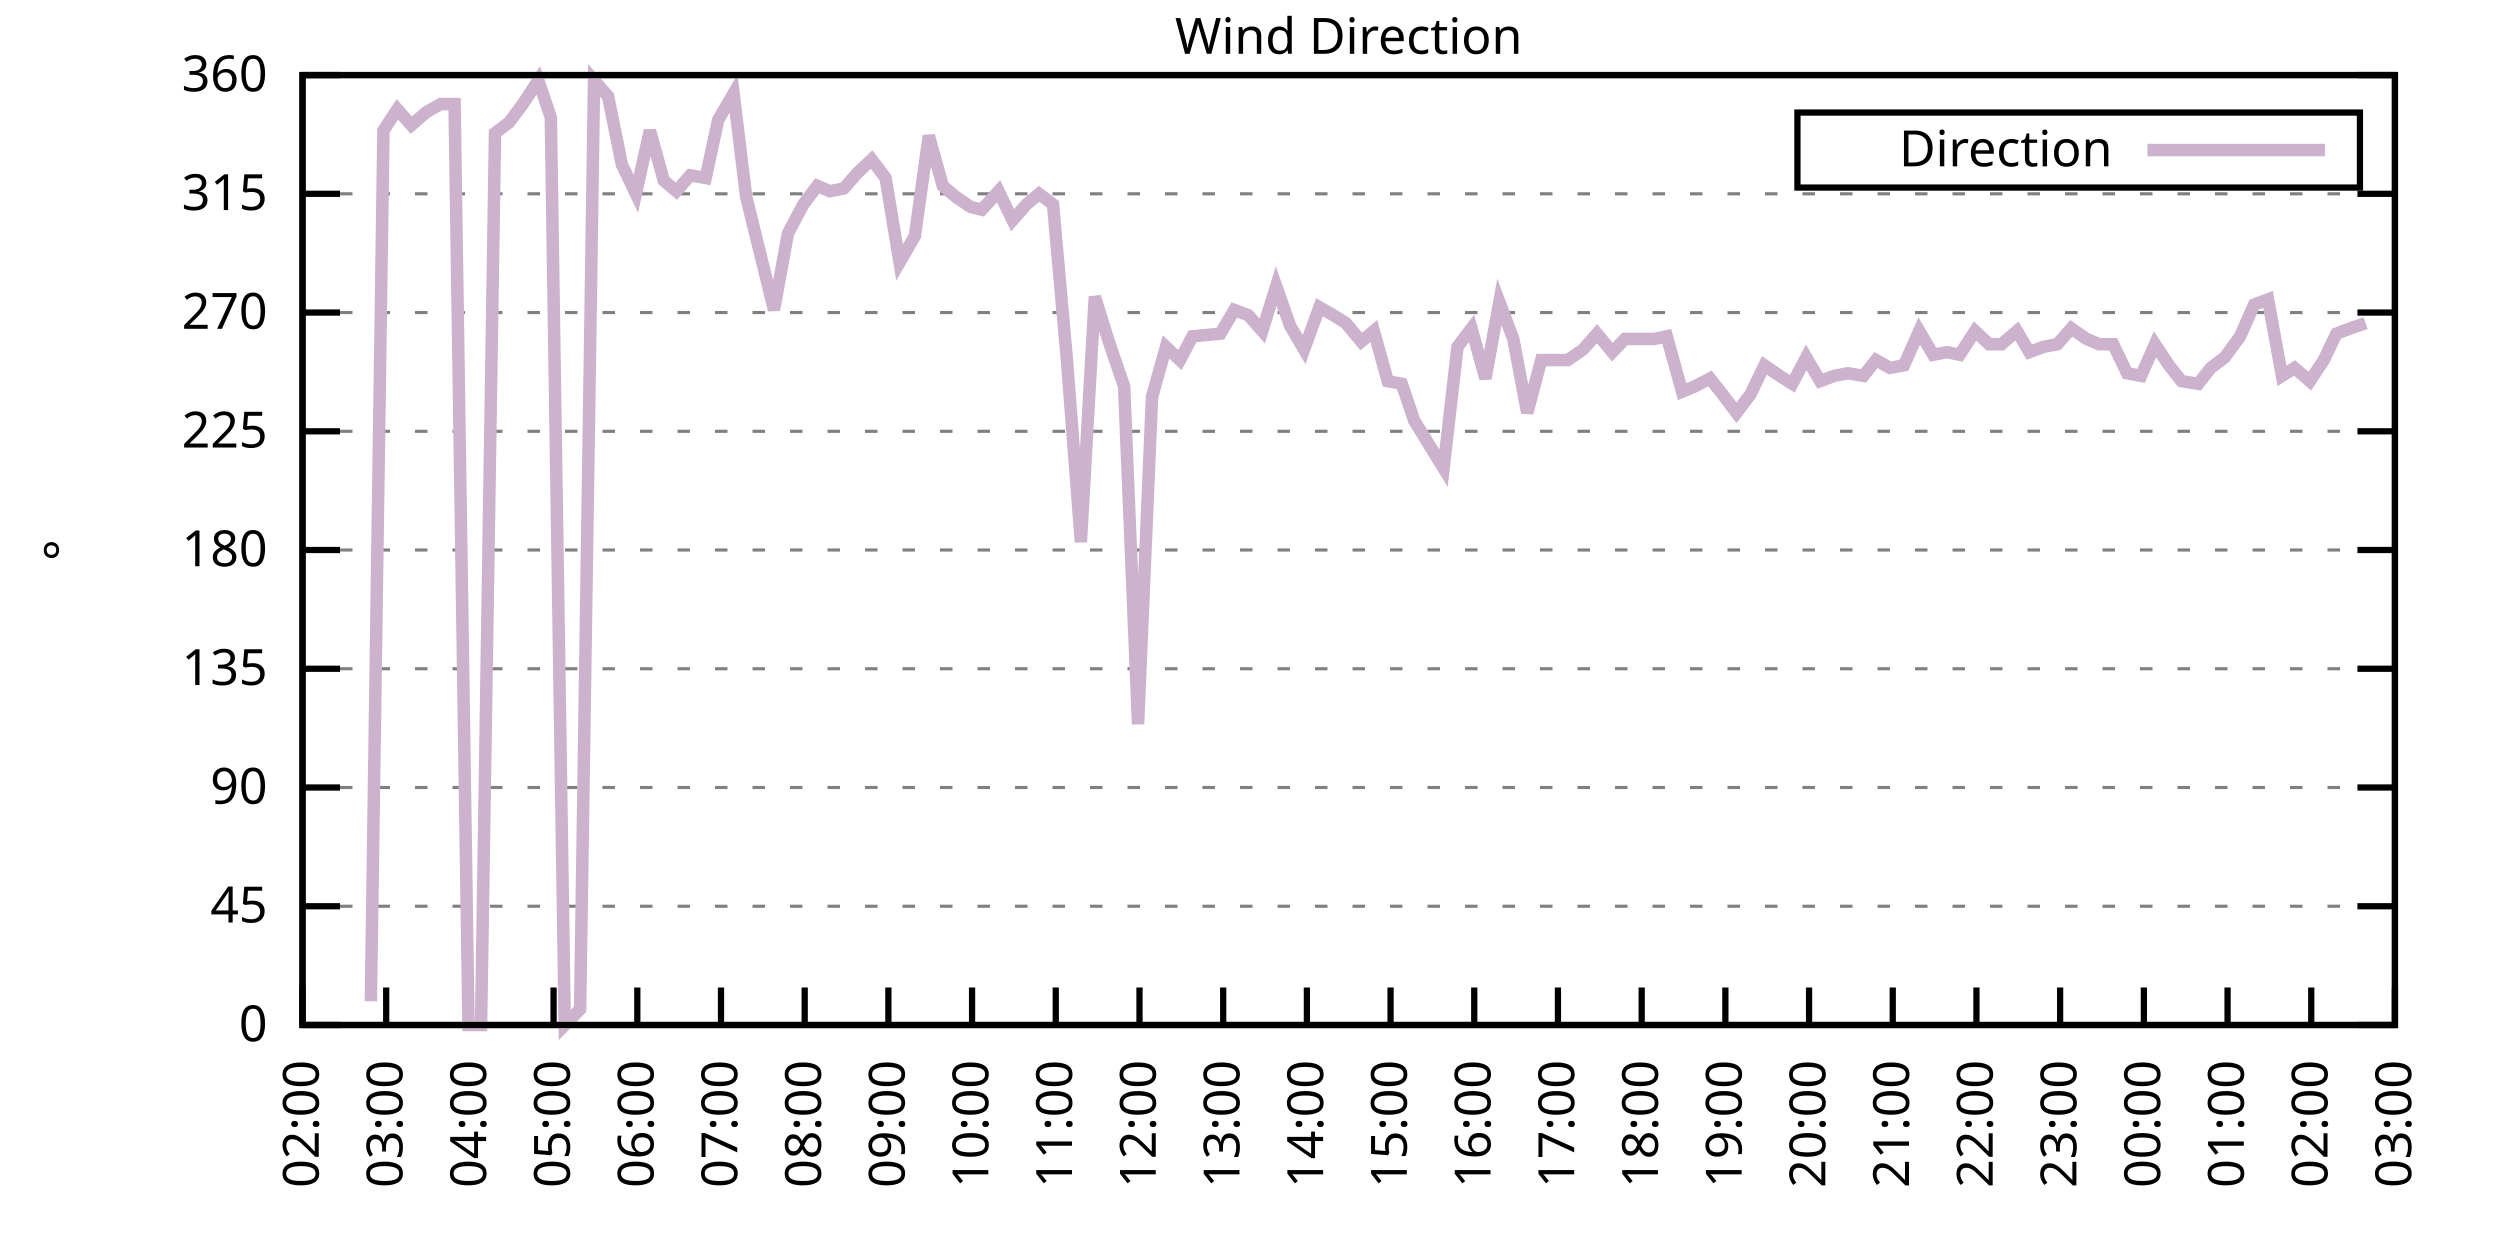
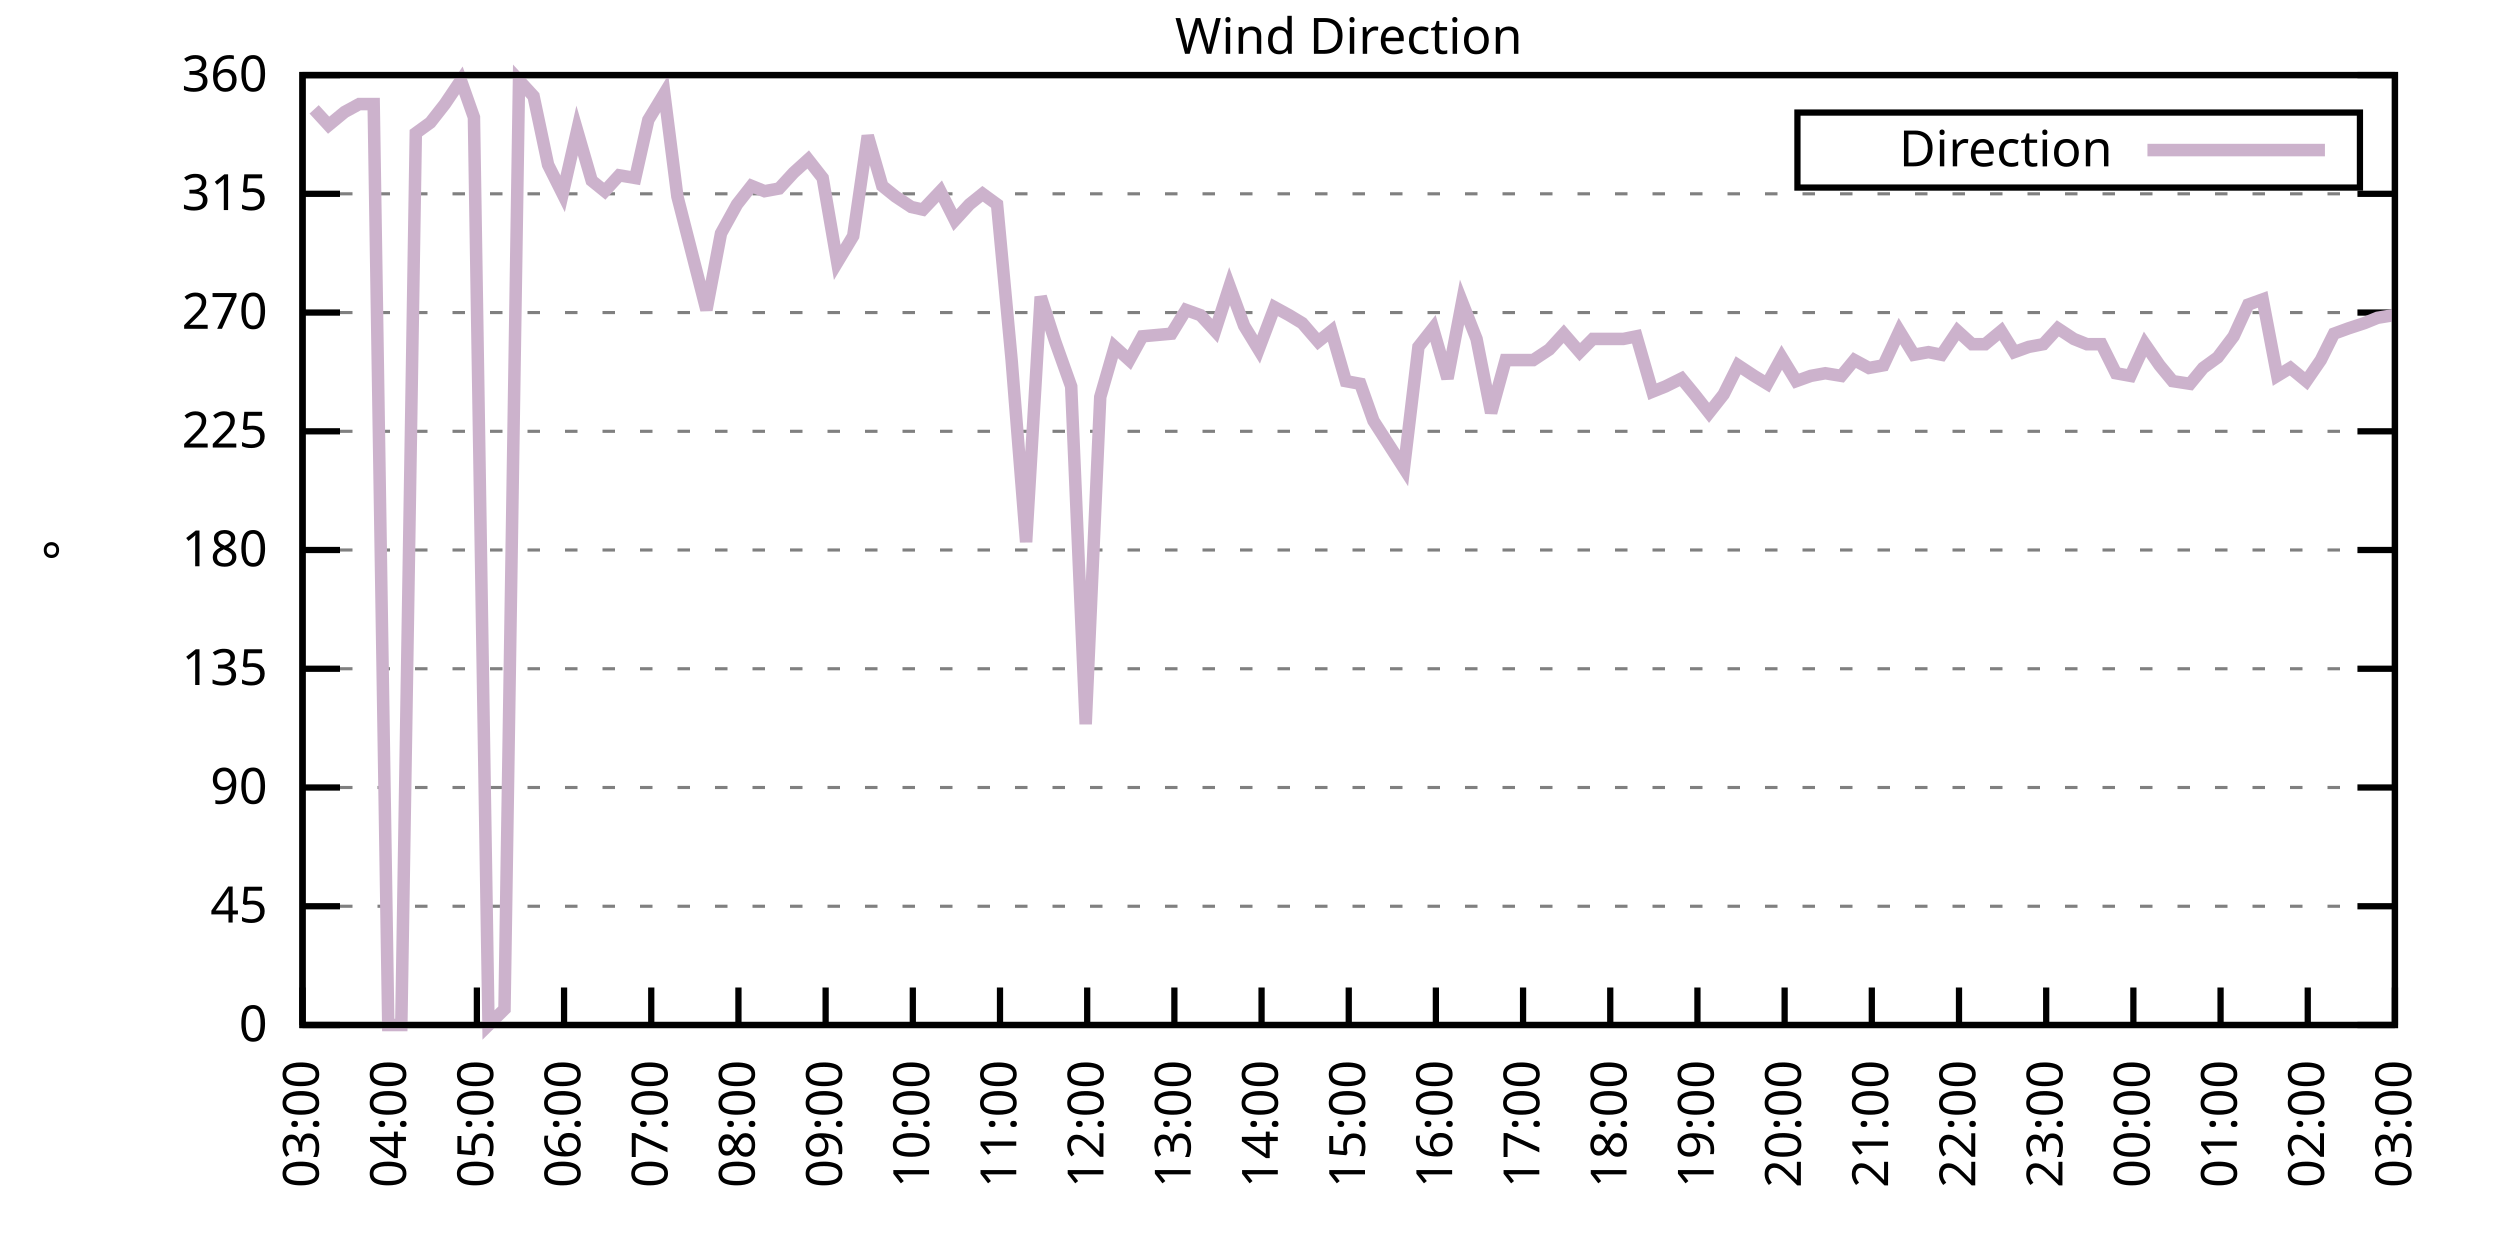
<svg xmlns="http://www.w3.org/2000/svg" xmlns:xlink="http://www.w3.org/1999/xlink" width="400" height="200" viewBox="0 0 400 200">
  <g id="gnuplot_canvas">
    <rect x="0" y="0" width="400" height="200" fill="none" />
    <defs>
      <circle id="gpDot" r="0.5" stroke-width="0.5" stroke="currentColor" />
      <path id="gpPt0" stroke-width="0.333" stroke="currentColor" d="M-1,0 h2 M0,-1 v2" />
      <path id="gpPt1" stroke-width="0.333" stroke="currentColor" d="M-1,-1 L1,1 M1,-1 L-1,1" />
      <path id="gpPt2" stroke-width="0.333" stroke="currentColor" d="M-1,0 L1,0 M0,-1 L0,1 M-1,-1 L1,1 M-1,1 L1,-1" />
      <rect id="gpPt3" stroke-width="0.333" stroke="currentColor" x="-1" y="-1" width="2" height="2" />
      <rect id="gpPt4" stroke-width="0.333" stroke="currentColor" fill="currentColor" x="-1" y="-1" width="2" height="2" />
      <circle id="gpPt5" stroke-width="0.333" stroke="currentColor" cx="0" cy="0" r="1" />
      <use xlink:href="#gpPt5" id="gpPt6" fill="currentColor" stroke="none" />
      <path id="gpPt7" stroke-width="0.333" stroke="currentColor" d="M0,-1.33 L-1.33,0.67 L1.33,0.67 z" />
      <use xlink:href="#gpPt7" id="gpPt8" fill="currentColor" stroke="none" />
      <use xlink:href="#gpPt7" id="gpPt9" stroke="currentColor" transform="rotate(180)" />
      <use xlink:href="#gpPt9" id="gpPt10" fill="currentColor" stroke="none" />
      <use xlink:href="#gpPt3" id="gpPt11" stroke="currentColor" transform="rotate(45)" />
      <use xlink:href="#gpPt11" id="gpPt12" fill="currentColor" stroke="none" />
      <path id="gpPt13" stroke-width="0.333" stroke="currentColor" d="M0,1.330 L1.265,0.411 L0.782,-1.067 L-0.782,-1.076 L-1.265,0.411 z" />
      <use xlink:href="#gpPt13" id="gpPt14" fill="currentColor" stroke="none" />
      <filter id="textbox" filterUnits="objectBoundingBox" x="0" y="0" height="1" width="1">
        <feFlood flood-color="white" flood-opacity="1" result="bgnd" />
        <feComposite in="SourceGraphic" in2="bgnd" operator="atop" />
      </filter>
      <filter id="greybox" filterUnits="objectBoundingBox" x="0" y="0" height="1" width="1">
        <feFlood flood-color="lightgrey" flood-opacity="1" result="grey" />
        <feComposite in="SourceGraphic" in2="grey" operator="atop" />
      </filter>
    </defs>
    <g fill="none" color="white" stroke="currentColor" stroke-width="1.00" stroke-linecap="butt" stroke-linejoin="miter">
</g>
    <g fill="none" color="black" stroke="currentColor" stroke-width="1.00" stroke-linecap="butt" stroke-linejoin="miter">
      <g stroke="none" shape-rendering="crispEdges">
        <polygon fill="rgb(255, 255, 255)" points="48.40,164.00 383.18,164.00 383.18,12.02 48.40,12.02 " />
      </g>
    </g>
    <g fill="none" color="black" stroke="currentColor" stroke-width="1.00" stroke-linecap="butt" stroke-linejoin="miter">
</g>
    <g fill="none" color="black" stroke="black" stroke-width="0.50" stroke-linecap="butt" stroke-linejoin="miter">
</g>
    <g fill="none" color="gray" stroke="currentColor" stroke-width="0.50" stroke-linecap="butt" stroke-linejoin="miter">
      <path stroke="gray" stroke-dasharray="2,4" class="gridline" d="M48.40,164.00 L383.19,164.00  " />
    </g>
    <g fill="none" color="gray" stroke="gray" stroke-width="1.00" stroke-linecap="butt" stroke-linejoin="miter">
</g>
    <g fill="none" color="black" stroke="currentColor" stroke-width="1.00" stroke-linecap="butt" stroke-linejoin="miter">
      <path stroke="black" d="M48.40,164.00 L54.40,164.00 M383.19,164.00 L377.19,164.00  " />
      <g transform="translate(42.80,166.60)" stroke="none" fill="black" font-family="Sans" font-size="8.00" text-anchor="end">
        <text>
          <tspan font-family="Sans"> 0</tspan>
        </text>
      </g>
    </g>
    <g fill="none" color="black" stroke="currentColor" stroke-width="1.00" stroke-linecap="butt" stroke-linejoin="miter">
</g>
    <g fill="none" color="black" stroke="black" stroke-width="0.50" stroke-linecap="butt" stroke-linejoin="miter">
</g>
    <g fill="none" color="gray" stroke="currentColor" stroke-width="0.50" stroke-linecap="butt" stroke-linejoin="miter">
      <path stroke="gray" stroke-dasharray="2,4" class="gridline" d="M48.40,145.00 L383.19,145.00  " />
    </g>
    <g fill="none" color="gray" stroke="gray" stroke-width="1.00" stroke-linecap="butt" stroke-linejoin="miter">
</g>
    <g fill="none" color="black" stroke="currentColor" stroke-width="1.00" stroke-linecap="butt" stroke-linejoin="miter">
      <path stroke="black" d="M48.40,145.00 L54.40,145.00 M383.19,145.00 L377.19,145.00  " />
      <g transform="translate(42.80,147.60)" stroke="none" fill="black" font-family="Sans" font-size="8.00" text-anchor="end">
        <text>
          <tspan font-family="Sans"> 45</tspan>
        </text>
      </g>
    </g>
    <g fill="none" color="black" stroke="currentColor" stroke-width="1.00" stroke-linecap="butt" stroke-linejoin="miter">
</g>
    <g fill="none" color="black" stroke="black" stroke-width="0.50" stroke-linecap="butt" stroke-linejoin="miter">
</g>
    <g fill="none" color="gray" stroke="currentColor" stroke-width="0.50" stroke-linecap="butt" stroke-linejoin="miter">
      <path stroke="gray" stroke-dasharray="2,4" class="gridline" d="M48.40,126.00 L383.19,126.00  " />
    </g>
    <g fill="none" color="gray" stroke="gray" stroke-width="1.00" stroke-linecap="butt" stroke-linejoin="miter">
</g>
    <g fill="none" color="black" stroke="currentColor" stroke-width="1.00" stroke-linecap="butt" stroke-linejoin="miter">
      <path stroke="black" d="M48.40,126.00 L54.40,126.00 M383.19,126.00 L377.19,126.00  " />
      <g transform="translate(42.80,128.60)" stroke="none" fill="black" font-family="Sans" font-size="8.00" text-anchor="end">
        <text>
          <tspan font-family="Sans"> 90</tspan>
        </text>
      </g>
    </g>
    <g fill="none" color="black" stroke="currentColor" stroke-width="1.00" stroke-linecap="butt" stroke-linejoin="miter">
</g>
    <g fill="none" color="black" stroke="black" stroke-width="0.50" stroke-linecap="butt" stroke-linejoin="miter">
</g>
    <g fill="none" color="gray" stroke="currentColor" stroke-width="0.50" stroke-linecap="butt" stroke-linejoin="miter">
      <path stroke="gray" stroke-dasharray="2,4" class="gridline" d="M48.40,107.00 L383.19,107.00  " />
    </g>
    <g fill="none" color="gray" stroke="gray" stroke-width="1.00" stroke-linecap="butt" stroke-linejoin="miter">
</g>
    <g fill="none" color="black" stroke="currentColor" stroke-width="1.00" stroke-linecap="butt" stroke-linejoin="miter">
      <path stroke="black" d="M48.40,107.00 L54.40,107.00 M383.19,107.00 L377.19,107.00  " />
      <g transform="translate(42.80,109.60)" stroke="none" fill="black" font-family="Sans" font-size="8.00" text-anchor="end">
        <text>
          <tspan font-family="Sans"> 135</tspan>
        </text>
      </g>
    </g>
    <g fill="none" color="black" stroke="currentColor" stroke-width="1.00" stroke-linecap="butt" stroke-linejoin="miter">
</g>
    <g fill="none" color="black" stroke="black" stroke-width="0.50" stroke-linecap="butt" stroke-linejoin="miter">
</g>
    <g fill="none" color="gray" stroke="currentColor" stroke-width="0.50" stroke-linecap="butt" stroke-linejoin="miter">
      <path stroke="gray" stroke-dasharray="2,4" class="gridline" d="M48.40,88.00 L383.19,88.00  " />
    </g>
    <g fill="none" color="gray" stroke="gray" stroke-width="1.00" stroke-linecap="butt" stroke-linejoin="miter">
</g>
    <g fill="none" color="black" stroke="currentColor" stroke-width="1.00" stroke-linecap="butt" stroke-linejoin="miter">
      <path stroke="black" d="M48.40,88.00 L54.40,88.00 M383.19,88.00 L377.19,88.00  " />
      <g transform="translate(42.80,90.60)" stroke="none" fill="black" font-family="Sans" font-size="8.00" text-anchor="end">
        <text>
          <tspan font-family="Sans"> 180</tspan>
        </text>
      </g>
    </g>
    <g fill="none" color="black" stroke="currentColor" stroke-width="1.00" stroke-linecap="butt" stroke-linejoin="miter">
</g>
    <g fill="none" color="black" stroke="black" stroke-width="0.50" stroke-linecap="butt" stroke-linejoin="miter">
</g>
    <g fill="none" color="gray" stroke="currentColor" stroke-width="0.50" stroke-linecap="butt" stroke-linejoin="miter">
      <path stroke="gray" stroke-dasharray="2,4" class="gridline" d="M48.40,69.01 L383.19,69.01  " />
    </g>
    <g fill="none" color="gray" stroke="gray" stroke-width="1.00" stroke-linecap="butt" stroke-linejoin="miter">
</g>
    <g fill="none" color="black" stroke="currentColor" stroke-width="1.00" stroke-linecap="butt" stroke-linejoin="miter">
      <path stroke="black" d="M48.40,69.01 L54.40,69.01 M383.19,69.01 L377.19,69.01  " />
      <g transform="translate(42.80,71.61)" stroke="none" fill="black" font-family="Sans" font-size="8.00" text-anchor="end">
        <text>
          <tspan font-family="Sans"> 225</tspan>
        </text>
      </g>
    </g>
    <g fill="none" color="black" stroke="currentColor" stroke-width="1.00" stroke-linecap="butt" stroke-linejoin="miter">
</g>
    <g fill="none" color="black" stroke="black" stroke-width="0.50" stroke-linecap="butt" stroke-linejoin="miter">
</g>
    <g fill="none" color="gray" stroke="currentColor" stroke-width="0.50" stroke-linecap="butt" stroke-linejoin="miter">
      <path stroke="gray" stroke-dasharray="2,4" class="gridline" d="M48.40,50.01 L383.19,50.01  " />
    </g>
    <g fill="none" color="gray" stroke="gray" stroke-width="1.00" stroke-linecap="butt" stroke-linejoin="miter">
</g>
    <g fill="none" color="black" stroke="currentColor" stroke-width="1.00" stroke-linecap="butt" stroke-linejoin="miter">
      <path stroke="black" d="M48.40,50.01 L54.40,50.01 M383.19,50.01 L377.19,50.01  " />
      <g transform="translate(42.80,52.61)" stroke="none" fill="black" font-family="Sans" font-size="8.00" text-anchor="end">
        <text>
          <tspan font-family="Sans"> 270</tspan>
        </text>
      </g>
    </g>
    <g fill="none" color="black" stroke="currentColor" stroke-width="1.00" stroke-linecap="butt" stroke-linejoin="miter">
</g>
    <g fill="none" color="black" stroke="black" stroke-width="0.50" stroke-linecap="butt" stroke-linejoin="miter">
</g>
    <g fill="none" color="gray" stroke="currentColor" stroke-width="0.50" stroke-linecap="butt" stroke-linejoin="miter">
      <path stroke="gray" stroke-dasharray="2,4" class="gridline" d="M48.40,31.01 L383.19,31.01  " />
    </g>
    <g fill="none" color="gray" stroke="gray" stroke-width="1.00" stroke-linecap="butt" stroke-linejoin="miter">
</g>
    <g fill="none" color="black" stroke="currentColor" stroke-width="1.00" stroke-linecap="butt" stroke-linejoin="miter">
      <path stroke="black" d="M48.40,31.01 L54.40,31.01 M383.19,31.01 L377.19,31.01  " />
      <g transform="translate(42.80,33.61)" stroke="none" fill="black" font-family="Sans" font-size="8.00" text-anchor="end">
        <text>
          <tspan font-family="Sans"> 315</tspan>
        </text>
      </g>
    </g>
    <g fill="none" color="black" stroke="currentColor" stroke-width="1.00" stroke-linecap="butt" stroke-linejoin="miter">
</g>
    <g fill="none" color="black" stroke="black" stroke-width="0.50" stroke-linecap="butt" stroke-linejoin="miter">
</g>
    <g fill="none" color="gray" stroke="currentColor" stroke-width="0.50" stroke-linecap="butt" stroke-linejoin="miter">
      <path stroke="gray" stroke-dasharray="2,4" class="gridline" d="M48.40,12.01 L383.19,12.01  " />
    </g>
    <g fill="none" color="gray" stroke="gray" stroke-width="1.00" stroke-linecap="butt" stroke-linejoin="miter">
</g>
    <g fill="none" color="black" stroke="currentColor" stroke-width="1.00" stroke-linecap="butt" stroke-linejoin="miter">
      <path stroke="black" d="M48.40,12.01 L54.40,12.01 M383.19,12.01 L377.19,12.01  " />
      <g transform="translate(42.80,14.61)" stroke="none" fill="black" font-family="Sans" font-size="8.00" text-anchor="end">
        <text>
          <tspan font-family="Sans"> 360</tspan>
        </text>
      </g>
    </g>
    <g fill="none" color="black" stroke="currentColor" stroke-width="1.00" stroke-linecap="butt" stroke-linejoin="miter">
      <path stroke="black" d="M48.40,164.00 L48.40,158.00  " />
      <g transform="translate(51.00,169.60) rotate(270.00)" stroke="none" fill="black" font-family="Sans" font-size="8.00" text-anchor="end">
        <text>
-           <tspan font-family="Sans">02:00</tspan>
-         </text>
-       </g>
-     </g>
-     <g fill="none" color="black" stroke="currentColor" stroke-width="1.00" stroke-linecap="butt" stroke-linejoin="miter">
-       <path stroke="black" d="M61.79,164.00 L61.79,158.00  " />
-       <g transform="translate(64.39,169.60) rotate(270.00)" stroke="none" fill="black" font-family="Sans" font-size="8.00" text-anchor="end">
-         <text>
          <tspan font-family="Sans">03:00</tspan>
        </text>
      </g>
    </g>
    <g fill="none" color="black" stroke="currentColor" stroke-width="1.00" stroke-linecap="butt" stroke-linejoin="miter">
-       <path stroke="black" d="M75.18,164.00 L75.18,158.00  " />
-       <g transform="translate(77.78,169.60) rotate(270.00)" stroke="none" fill="black" font-family="Sans" font-size="8.00" text-anchor="end">
+       <path stroke="black" d="M62.35,164.00 L62.35,158.00  " />
+       <g transform="translate(64.95,169.60) rotate(270.00)" stroke="none" fill="black" font-family="Sans" font-size="8.00" text-anchor="end">
        <text>
          <tspan font-family="Sans">04:00</tspan>
        </text>
      </g>
    </g>
    <g fill="none" color="black" stroke="currentColor" stroke-width="1.00" stroke-linecap="butt" stroke-linejoin="miter">
-       <path stroke="black" d="M88.57,164.00 L88.57,158.00  " />
-       <g transform="translate(91.17,169.60) rotate(270.00)" stroke="none" fill="black" font-family="Sans" font-size="8.00" text-anchor="end">
+       <path stroke="black" d="M76.30,164.00 L76.30,158.00  " />
+       <g transform="translate(78.90,169.60) rotate(270.00)" stroke="none" fill="black" font-family="Sans" font-size="8.00" text-anchor="end">
        <text>
          <tspan font-family="Sans">05:00</tspan>
        </text>
      </g>
    </g>
    <g fill="none" color="black" stroke="currentColor" stroke-width="1.00" stroke-linecap="butt" stroke-linejoin="miter">
-       <path stroke="black" d="M101.97,164.00 L101.97,158.00  " />
-       <g transform="translate(104.57,169.60) rotate(270.00)" stroke="none" fill="black" font-family="Sans" font-size="8.00" text-anchor="end">
+       <path stroke="black" d="M90.25,164.00 L90.25,158.00  " />
+       <g transform="translate(92.85,169.60) rotate(270.00)" stroke="none" fill="black" font-family="Sans" font-size="8.00" text-anchor="end">
        <text>
          <tspan font-family="Sans">06:00</tspan>
        </text>
      </g>
    </g>
    <g fill="none" color="black" stroke="currentColor" stroke-width="1.00" stroke-linecap="butt" stroke-linejoin="miter">
-       <path stroke="black" d="M115.36,164.00 L115.36,158.00  " />
-       <g transform="translate(117.96,169.60) rotate(270.00)" stroke="none" fill="black" font-family="Sans" font-size="8.00" text-anchor="end">
+       <path stroke="black" d="M104.20,164.00 L104.20,158.00  " />
+       <g transform="translate(106.80,169.60) rotate(270.00)" stroke="none" fill="black" font-family="Sans" font-size="8.00" text-anchor="end">
        <text>
          <tspan font-family="Sans">07:00</tspan>
        </text>
      </g>
    </g>
    <g fill="none" color="black" stroke="currentColor" stroke-width="1.00" stroke-linecap="butt" stroke-linejoin="miter">
-       <path stroke="black" d="M128.75,164.00 L128.75,158.00  " />
-       <g transform="translate(131.35,169.60) rotate(270.00)" stroke="none" fill="black" font-family="Sans" font-size="8.00" text-anchor="end">
+       <path stroke="black" d="M118.15,164.00 L118.15,158.00  " />
+       <g transform="translate(120.75,169.60) rotate(270.00)" stroke="none" fill="black" font-family="Sans" font-size="8.00" text-anchor="end">
        <text>
          <tspan font-family="Sans">08:00</tspan>
        </text>
      </g>
    </g>
    <g fill="none" color="black" stroke="currentColor" stroke-width="1.00" stroke-linecap="butt" stroke-linejoin="miter">
-       <path stroke="black" d="M142.14,164.00 L142.14,158.00  " />
-       <g transform="translate(144.74,169.60) rotate(270.00)" stroke="none" fill="black" font-family="Sans" font-size="8.00" text-anchor="end">
+       <path stroke="black" d="M132.10,164.00 L132.10,158.00  " />
+       <g transform="translate(134.70,169.60) rotate(270.00)" stroke="none" fill="black" font-family="Sans" font-size="8.00" text-anchor="end">
        <text>
          <tspan font-family="Sans">09:00</tspan>
        </text>
      </g>
    </g>
    <g fill="none" color="black" stroke="currentColor" stroke-width="1.00" stroke-linecap="butt" stroke-linejoin="miter">
-       <path stroke="black" d="M155.53,164.00 L155.53,158.00  " />
-       <g transform="translate(158.13,169.60) rotate(270.00)" stroke="none" fill="black" font-family="Sans" font-size="8.00" text-anchor="end">
+       <path stroke="black" d="M146.05,164.00 L146.05,158.00  " />
+       <g transform="translate(148.65,169.60) rotate(270.00)" stroke="none" fill="black" font-family="Sans" font-size="8.00" text-anchor="end">
        <text>
          <tspan font-family="Sans">10:00</tspan>
        </text>
      </g>
    </g>
    <g fill="none" color="black" stroke="currentColor" stroke-width="1.00" stroke-linecap="butt" stroke-linejoin="miter">
-       <path stroke="black" d="M168.92,164.00 L168.92,158.00  " />
-       <g transform="translate(171.52,169.60) rotate(270.00)" stroke="none" fill="black" font-family="Sans" font-size="8.00" text-anchor="end">
+       <path stroke="black" d="M160.00,164.00 L160.00,158.00  " />
+       <g transform="translate(162.60,169.60) rotate(270.00)" stroke="none" fill="black" font-family="Sans" font-size="8.00" text-anchor="end">
        <text>
          <tspan font-family="Sans">11:00</tspan>
        </text>
      </g>
    </g>
    <g fill="none" color="black" stroke="currentColor" stroke-width="1.00" stroke-linecap="butt" stroke-linejoin="miter">
-       <path stroke="black" d="M182.32,164.00 L182.32,158.00  " />
-       <g transform="translate(184.92,169.60) rotate(270.00)" stroke="none" fill="black" font-family="Sans" font-size="8.00" text-anchor="end">
+       <path stroke="black" d="M173.95,164.00 L173.95,158.00  " />
+       <g transform="translate(176.55,169.60) rotate(270.00)" stroke="none" fill="black" font-family="Sans" font-size="8.00" text-anchor="end">
        <text>
          <tspan font-family="Sans">12:00</tspan>
        </text>
      </g>
    </g>
    <g fill="none" color="black" stroke="currentColor" stroke-width="1.00" stroke-linecap="butt" stroke-linejoin="miter">
-       <path stroke="black" d="M195.71,164.00 L195.71,158.00  " />
-       <g transform="translate(198.31,169.60) rotate(270.00)" stroke="none" fill="black" font-family="Sans" font-size="8.00" text-anchor="end">
+       <path stroke="black" d="M187.90,164.00 L187.90,158.00  " />
+       <g transform="translate(190.50,169.60) rotate(270.00)" stroke="none" fill="black" font-family="Sans" font-size="8.00" text-anchor="end">
        <text>
          <tspan font-family="Sans">13:00</tspan>
        </text>
      </g>
    </g>
    <g fill="none" color="black" stroke="currentColor" stroke-width="1.00" stroke-linecap="butt" stroke-linejoin="miter">
-       <path stroke="black" d="M209.10,164.00 L209.10,158.00  " />
-       <g transform="translate(211.70,169.60) rotate(270.00)" stroke="none" fill="black" font-family="Sans" font-size="8.00" text-anchor="end">
+       <path stroke="black" d="M201.85,164.00 L201.85,158.00  " />
+       <g transform="translate(204.45,169.60) rotate(270.00)" stroke="none" fill="black" font-family="Sans" font-size="8.00" text-anchor="end">
        <text>
          <tspan font-family="Sans">14:00</tspan>
        </text>
      </g>
    </g>
    <g fill="none" color="black" stroke="currentColor" stroke-width="1.00" stroke-linecap="butt" stroke-linejoin="miter">
-       <path stroke="black" d="M222.49,164.00 L222.49,158.00  " />
-       <g transform="translate(225.09,169.60) rotate(270.00)" stroke="none" fill="black" font-family="Sans" font-size="8.00" text-anchor="end">
+       <path stroke="black" d="M215.80,164.00 L215.80,158.00  " />
+       <g transform="translate(218.40,169.60) rotate(270.00)" stroke="none" fill="black" font-family="Sans" font-size="8.00" text-anchor="end">
        <text>
          <tspan font-family="Sans">15:00</tspan>
        </text>
      </g>
    </g>
    <g fill="none" color="black" stroke="currentColor" stroke-width="1.00" stroke-linecap="butt" stroke-linejoin="miter">
-       <path stroke="black" d="M235.88,164.00 L235.88,158.00  " />
-       <g transform="translate(238.48,169.60) rotate(270.00)" stroke="none" fill="black" font-family="Sans" font-size="8.00" text-anchor="end">
+       <path stroke="black" d="M229.74,164.00 L229.74,158.00  " />
+       <g transform="translate(232.34,169.60) rotate(270.00)" stroke="none" fill="black" font-family="Sans" font-size="8.00" text-anchor="end">
        <text>
          <tspan font-family="Sans">16:00</tspan>
        </text>
      </g>
    </g>
    <g fill="none" color="black" stroke="currentColor" stroke-width="1.00" stroke-linecap="butt" stroke-linejoin="miter">
-       <path stroke="black" d="M249.27,164.00 L249.27,158.00  " />
-       <g transform="translate(251.87,169.60) rotate(270.00)" stroke="none" fill="black" font-family="Sans" font-size="8.00" text-anchor="end">
+       <path stroke="black" d="M243.69,164.00 L243.69,158.00  " />
+       <g transform="translate(246.29,169.60) rotate(270.00)" stroke="none" fill="black" font-family="Sans" font-size="8.00" text-anchor="end">
        <text>
          <tspan font-family="Sans">17:00</tspan>
        </text>
      </g>
    </g>
    <g fill="none" color="black" stroke="currentColor" stroke-width="1.00" stroke-linecap="butt" stroke-linejoin="miter">
-       <path stroke="black" d="M262.67,164.00 L262.67,158.00  " />
-       <g transform="translate(265.27,169.60) rotate(270.00)" stroke="none" fill="black" font-family="Sans" font-size="8.00" text-anchor="end">
+       <path stroke="black" d="M257.64,164.00 L257.64,158.00  " />
+       <g transform="translate(260.24,169.60) rotate(270.00)" stroke="none" fill="black" font-family="Sans" font-size="8.00" text-anchor="end">
        <text>
          <tspan font-family="Sans">18:00</tspan>
        </text>
      </g>
    </g>
    <g fill="none" color="black" stroke="currentColor" stroke-width="1.00" stroke-linecap="butt" stroke-linejoin="miter">
-       <path stroke="black" d="M276.06,164.00 L276.06,158.00  " />
-       <g transform="translate(278.66,169.60) rotate(270.00)" stroke="none" fill="black" font-family="Sans" font-size="8.00" text-anchor="end">
+       <path stroke="black" d="M271.59,164.00 L271.59,158.00  " />
+       <g transform="translate(274.19,169.60) rotate(270.00)" stroke="none" fill="black" font-family="Sans" font-size="8.00" text-anchor="end">
        <text>
          <tspan font-family="Sans">19:00</tspan>
        </text>
      </g>
    </g>
    <g fill="none" color="black" stroke="currentColor" stroke-width="1.00" stroke-linecap="butt" stroke-linejoin="miter">
-       <path stroke="black" d="M289.45,164.00 L289.45,158.00  " />
-       <g transform="translate(292.05,169.60) rotate(270.00)" stroke="none" fill="black" font-family="Sans" font-size="8.00" text-anchor="end">
+       <path stroke="black" d="M285.54,164.00 L285.54,158.00  " />
+       <g transform="translate(288.14,169.60) rotate(270.00)" stroke="none" fill="black" font-family="Sans" font-size="8.00" text-anchor="end">
        <text>
          <tspan font-family="Sans">20:00</tspan>
        </text>
      </g>
    </g>
    <g fill="none" color="black" stroke="currentColor" stroke-width="1.00" stroke-linecap="butt" stroke-linejoin="miter">
-       <path stroke="black" d="M302.84,164.00 L302.84,158.00  " />
-       <g transform="translate(305.44,169.60) rotate(270.00)" stroke="none" fill="black" font-family="Sans" font-size="8.00" text-anchor="end">
+       <path stroke="black" d="M299.49,164.00 L299.49,158.00  " />
+       <g transform="translate(302.09,169.60) rotate(270.00)" stroke="none" fill="black" font-family="Sans" font-size="8.00" text-anchor="end">
        <text>
          <tspan font-family="Sans">21:00</tspan>
        </text>
      </g>
    </g>
    <g fill="none" color="black" stroke="currentColor" stroke-width="1.00" stroke-linecap="butt" stroke-linejoin="miter">
-       <path stroke="black" d="M316.23,164.00 L316.23,158.00  " />
-       <g transform="translate(318.83,169.60) rotate(270.00)" stroke="none" fill="black" font-family="Sans" font-size="8.00" text-anchor="end">
+       <path stroke="black" d="M313.44,164.00 L313.44,158.00  " />
+       <g transform="translate(316.04,169.60) rotate(270.00)" stroke="none" fill="black" font-family="Sans" font-size="8.00" text-anchor="end">
        <text>
          <tspan font-family="Sans">22:00</tspan>
        </text>
      </g>
    </g>
    <g fill="none" color="black" stroke="currentColor" stroke-width="1.00" stroke-linecap="butt" stroke-linejoin="miter">
-       <path stroke="black" d="M329.62,164.00 L329.62,158.00  " />
-       <g transform="translate(332.22,169.60) rotate(270.00)" stroke="none" fill="black" font-family="Sans" font-size="8.00" text-anchor="end">
+       <path stroke="black" d="M327.39,164.00 L327.39,158.00  " />
+       <g transform="translate(329.99,169.60) rotate(270.00)" stroke="none" fill="black" font-family="Sans" font-size="8.00" text-anchor="end">
        <text>
          <tspan font-family="Sans">23:00</tspan>
        </text>
      </g>
    </g>
    <g fill="none" color="black" stroke="currentColor" stroke-width="1.00" stroke-linecap="butt" stroke-linejoin="miter">
-       <path stroke="black" d="M343.02,164.00 L343.02,158.00  " />
-       <g transform="translate(345.62,169.60) rotate(270.00)" stroke="none" fill="black" font-family="Sans" font-size="8.00" text-anchor="end">
+       <path stroke="black" d="M341.34,164.00 L341.34,158.00  " />
+       <g transform="translate(343.94,169.60) rotate(270.00)" stroke="none" fill="black" font-family="Sans" font-size="8.00" text-anchor="end">
        <text>
          <tspan font-family="Sans">00:00</tspan>
        </text>
      </g>
    </g>
    <g fill="none" color="black" stroke="currentColor" stroke-width="1.00" stroke-linecap="butt" stroke-linejoin="miter">
-       <path stroke="black" d="M356.41,164.00 L356.41,158.00  " />
-       <g transform="translate(359.01,169.60) rotate(270.00)" stroke="none" fill="black" font-family="Sans" font-size="8.00" text-anchor="end">
+       <path stroke="black" d="M355.29,164.00 L355.29,158.00  " />
+       <g transform="translate(357.89,169.60) rotate(270.00)" stroke="none" fill="black" font-family="Sans" font-size="8.00" text-anchor="end">
        <text>
          <tspan font-family="Sans">01:00</tspan>
        </text>
      </g>
    </g>
    <g fill="none" color="black" stroke="currentColor" stroke-width="1.00" stroke-linecap="butt" stroke-linejoin="miter">
-       <path stroke="black" d="M369.80,164.00 L369.80,158.00  " />
-       <g transform="translate(372.40,169.60) rotate(270.00)" stroke="none" fill="black" font-family="Sans" font-size="8.00" text-anchor="end">
+       <path stroke="black" d="M369.24,164.00 L369.24,158.00  " />
+       <g transform="translate(371.84,169.60) rotate(270.00)" stroke="none" fill="black" font-family="Sans" font-size="8.00" text-anchor="end">
        <text>
          <tspan font-family="Sans">02:00</tspan>
        </text>
      </g>
    </g>
    <g fill="none" color="black" stroke="currentColor" stroke-width="1.00" stroke-linecap="butt" stroke-linejoin="miter">
      <path stroke="black" d="M383.19,164.00 L383.19,158.00  " />
      <g transform="translate(385.79,169.60) rotate(270.00)" stroke="none" fill="black" font-family="Sans" font-size="8.00" text-anchor="end">
        <text>
          <tspan font-family="Sans">03:00</tspan>
        </text>
      </g>
    </g>
    <g fill="none" color="black" stroke="currentColor" stroke-width="1.00" stroke-linecap="butt" stroke-linejoin="miter">
</g>
    <g fill="none" color="black" stroke="currentColor" stroke-width="1.00" stroke-linecap="butt" stroke-linejoin="miter">
      <path stroke="black" d="M48.40,12.01 L48.40,164.00 L383.19,164.00 L383.19,12.01 L48.40,12.01 Z  " />
    </g>
    <g fill="none" color="black" stroke="currentColor" stroke-width="1.00" stroke-linecap="butt" stroke-linejoin="miter">
</g>
    <g fill="none" color="black" stroke="currentColor" stroke-width="1.00" stroke-linecap="butt" stroke-linejoin="miter">
      <path stroke="black" d="M287.59,30.01 L287.59,18.01 L377.59,18.01 L377.59,30.01 L287.59,30.01 Z  " />
    </g>
    <g id="Wind_direction_plot_1">
      <g fill="none" color="white" stroke="black" stroke-width="2.00" stroke-linecap="butt" stroke-linejoin="miter">
</g>
      <g fill="none" color="black" stroke="currentColor" stroke-width="2.00" stroke-linecap="butt" stroke-linejoin="miter">
        <g transform="translate(337.99,26.61)" stroke="none" fill="black" font-family="Sans" font-size="8.00" text-anchor="end">
          <text>
            <tspan font-family="Sans">Direction</tspan>
          </text>
        </g>
      </g>
      <g fill="none" color="black" stroke="currentColor" stroke-width="2.00" stroke-linecap="butt" stroke-linejoin="miter">
-         <path stroke="rgb(204, 178, 204)" d="M343.59,24.01 L371.99,24.01 M59.34,160.20 L61.35,20.88 L63.58,17.50 L65.81,20.03 L68.26,17.92 L70.50,16.65   L72.73,16.65 L74.96,164.00 L76.97,164.00 L79.20,21.30 L81.43,19.61 L83.66,16.65 L86.12,12.85 L88.13,18.77   L90.36,164.00 L92.82,161.47 L95.05,12.85 L97.28,15.39 L99.51,26.36 L101.74,31.01 L103.98,20.88 L106.21,28.90   L108.22,30.59 L110.45,28.05 L112.90,28.48 L114.91,19.19 L117.37,14.97 L119.38,31.43 L123.84,49.59 L126.07,37.34   L128.53,32.70 L130.76,29.74 L132.77,30.59 L135.00,30.16 L137.23,27.63 L139.46,25.52 L141.69,28.48 L143.93,41.99   L146.38,37.76 L148.61,21.72 L150.85,29.74 L152.85,31.43 L155.31,33.12 L157.10,33.54 L159.77,30.59 L162.01,35.23   L164.24,32.70 L166.25,31.01 L168.48,32.70 L170.71,57.61 L172.94,86.74 L175.17,47.47 L177.41,54.65 L179.86,61.83   L182.09,115.87 L184.32,63.52 L186.56,55.50 L188.79,57.61 L190.80,53.81 L195.26,53.39 L197.49,49.59 L199.73,50.43   L201.96,52.96 L204.19,45.79 L206.42,52.12 L208.65,55.92 L211.11,49.16 L213.34,50.43 L215.35,51.70 L217.80,54.65   L219.81,52.96 L222.04,60.98 L224.28,61.41 L226.29,67.32 L230.97,74.92 L233.20,55.50 L235.44,52.54 L237.67,60.56   L239.90,48.32 L242.13,54.23 L244.36,66.05 L246.60,57.61 L248.83,57.61 L250.84,57.61 L253.29,55.92 L255.52,53.39   L257.98,56.34 L259.99,54.23 L262.44,54.23 L264.67,54.23 L266.68,53.81 L269.14,62.67 L271.15,61.83 L273.60,60.56   L275.61,63.10 L277.84,66.05 L280.07,63.10 L282.31,58.45 L284.76,60.14 L286.77,61.41 L289.00,57.18 L291.23,60.98   L293.47,60.14 L295.70,59.72 L298.15,60.14 L300.16,57.61 L302.39,58.87 L304.63,58.45 L307.08,52.96 L309.31,56.76   L311.54,56.34 L313.55,56.76 L316.01,52.96 L318.24,55.07 L320.25,55.07 L322.70,52.96 L324.71,56.34 L326.95,55.50   L329.18,55.07 L331.41,52.54 L333.86,54.23 L335.87,55.07 L338.10,55.07 L340.34,59.72 L342.57,60.14 L344.80,55.07   L347.03,58.45 L349.04,60.98 L351.72,61.41 L353.73,58.87 L355.96,57.18 L358.42,53.81 L360.65,48.74 L362.88,47.90   L365.11,60.14 L367.12,58.87 L369.58,60.98 L371.81,57.61 L373.82,53.39 L376.05,52.54 L378.50,51.70  " />
+         <path stroke="rgb(204, 178, 204)" d="M343.59,24.01 L371.99,24.01 M50.26,17.50 L52.58,20.03 L55.14,17.92 L57.47,16.65 L59.79,16.65 L62.12,164.00   L64.21,164.00 L66.53,21.30 L68.86,19.61 L71.18,16.65 L73.74,12.85 L75.83,18.77 L78.16,164.00 L80.72,161.47   L83.04,12.85 L85.37,15.39 L87.69,26.36 L90.02,31.01 L92.34,20.88 L94.67,28.90 L96.76,30.59 L99.08,28.05   L101.64,28.48 L103.73,19.19 L106.29,14.97 L108.38,31.43 L113.03,49.59 L115.36,37.34 L117.92,32.70 L120.24,29.74   L122.33,30.59 L124.66,30.16 L126.98,27.63 L129.31,25.52 L131.63,28.48 L133.96,41.99 L136.51,37.76 L138.84,21.72   L141.16,29.74 L143.26,31.43 L145.81,33.12 L147.67,33.54 L150.46,30.59 L152.79,35.23 L155.11,32.70 L157.21,31.01   L159.53,32.70 L161.86,57.61 L164.18,86.74 L166.51,47.47 L168.83,54.65 L171.39,61.83 L173.71,115.87 L176.04,63.52   L178.36,55.50 L180.69,57.61 L182.78,53.81 L187.43,53.39 L189.76,49.59 L192.08,50.43 L194.41,52.96 L196.73,45.79   L199.06,52.12 L201.38,55.92 L203.94,49.16 L206.26,50.43 L208.36,51.70 L210.91,54.65 L213.01,52.96 L215.33,60.98   L217.65,61.41 L219.75,67.32 L224.63,74.92 L226.95,55.50 L229.28,52.54 L231.60,60.56 L233.93,48.32 L236.25,54.23   L238.58,66.05 L240.90,57.61 L243.23,57.61 L245.32,57.61 L247.88,55.92 L250.20,53.39 L252.76,56.34 L254.85,54.23   L257.41,54.23 L259.74,54.23 L261.83,53.81 L264.39,62.67 L266.48,61.83 L269.04,60.56 L271.13,63.10 L273.45,66.05   L275.78,63.10 L278.10,58.45 L280.66,60.14 L282.75,61.41 L285.08,57.18 L287.40,60.98 L289.73,60.14 L292.05,59.72   L294.61,60.14 L296.70,57.61 L299.03,58.87 L301.35,58.45 L303.91,52.96 L306.23,56.76 L308.56,56.34 L310.65,56.76   L313.21,52.96 L315.53,55.07 L317.63,55.07 L320.18,52.96 L322.28,56.34 L324.60,55.50 L326.93,55.07 L329.25,52.54   L331.81,54.23 L333.90,55.07 L336.23,55.07 L338.55,59.72 L340.88,60.14 L343.20,55.07 L345.53,58.45 L347.62,60.98   L350.41,61.41 L352.50,58.87 L354.83,57.18 L357.38,53.81 L359.71,48.74 L362.03,47.90 L364.36,60.14 L366.45,58.87   L369.01,60.98 L371.33,57.61 L373.43,53.39 L375.75,52.54 L378.31,51.70 L380.40,50.85 L382.96,50.43  " />
      </g>
    </g>
    <g fill="none" color="black" stroke="currentColor" stroke-width="2.00" stroke-linecap="butt" stroke-linejoin="miter">
</g>
    <g fill="none" color="black" stroke="black" stroke-width="1.00" stroke-linecap="butt" stroke-linejoin="miter">
</g>
    <g fill="none" color="black" stroke="currentColor" stroke-width="1.00" stroke-linecap="butt" stroke-linejoin="miter">
      <path stroke="black" d="M48.40,12.01 L48.40,164.00 L383.19,164.00 L383.19,12.01 L48.40,12.01 Z  " />
      <g transform="translate(12.80,88.01) rotate(270.00)" stroke="none" fill="black" font-family="Sans" font-size="8.00" text-anchor="middle">
        <text>
          <tspan font-family="Sans">°</tspan>
        </text>
      </g>
    </g>
    <g fill="none" color="black" stroke="currentColor" stroke-width="1.00" stroke-linecap="butt" stroke-linejoin="miter">
</g>
    <g fill="none" color="black" stroke="currentColor" stroke-width="1.00" stroke-linecap="butt" stroke-linejoin="miter">
      <g transform="translate(215.79,8.61)" stroke="none" fill="black" font-family="Sans" font-size="8.00" text-anchor="middle">
        <text>
          <tspan font-family="Sans">Wind Direction</tspan>
        </text>
      </g>
    </g>
    <g fill="none" color="black" stroke="currentColor" stroke-width="1.00" stroke-linecap="butt" stroke-linejoin="miter">
</g>
  </g>
</svg>
